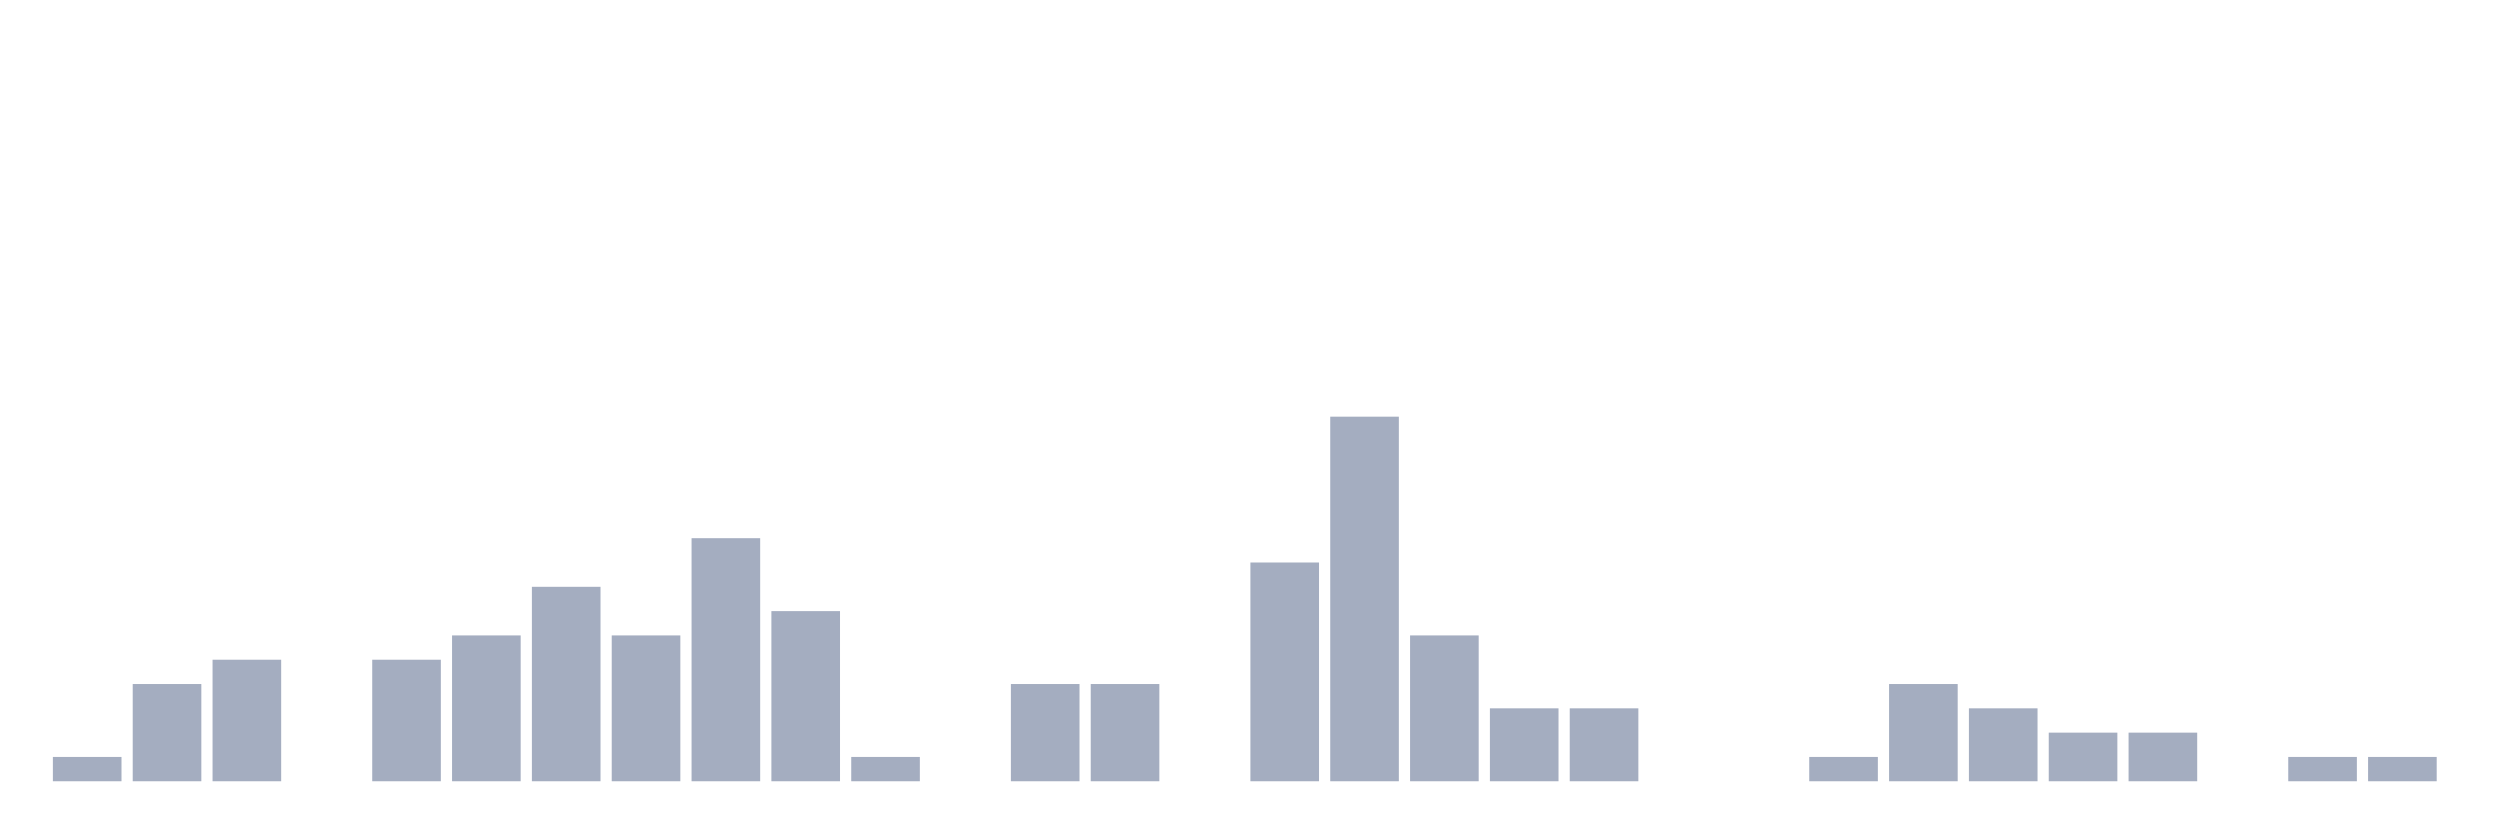
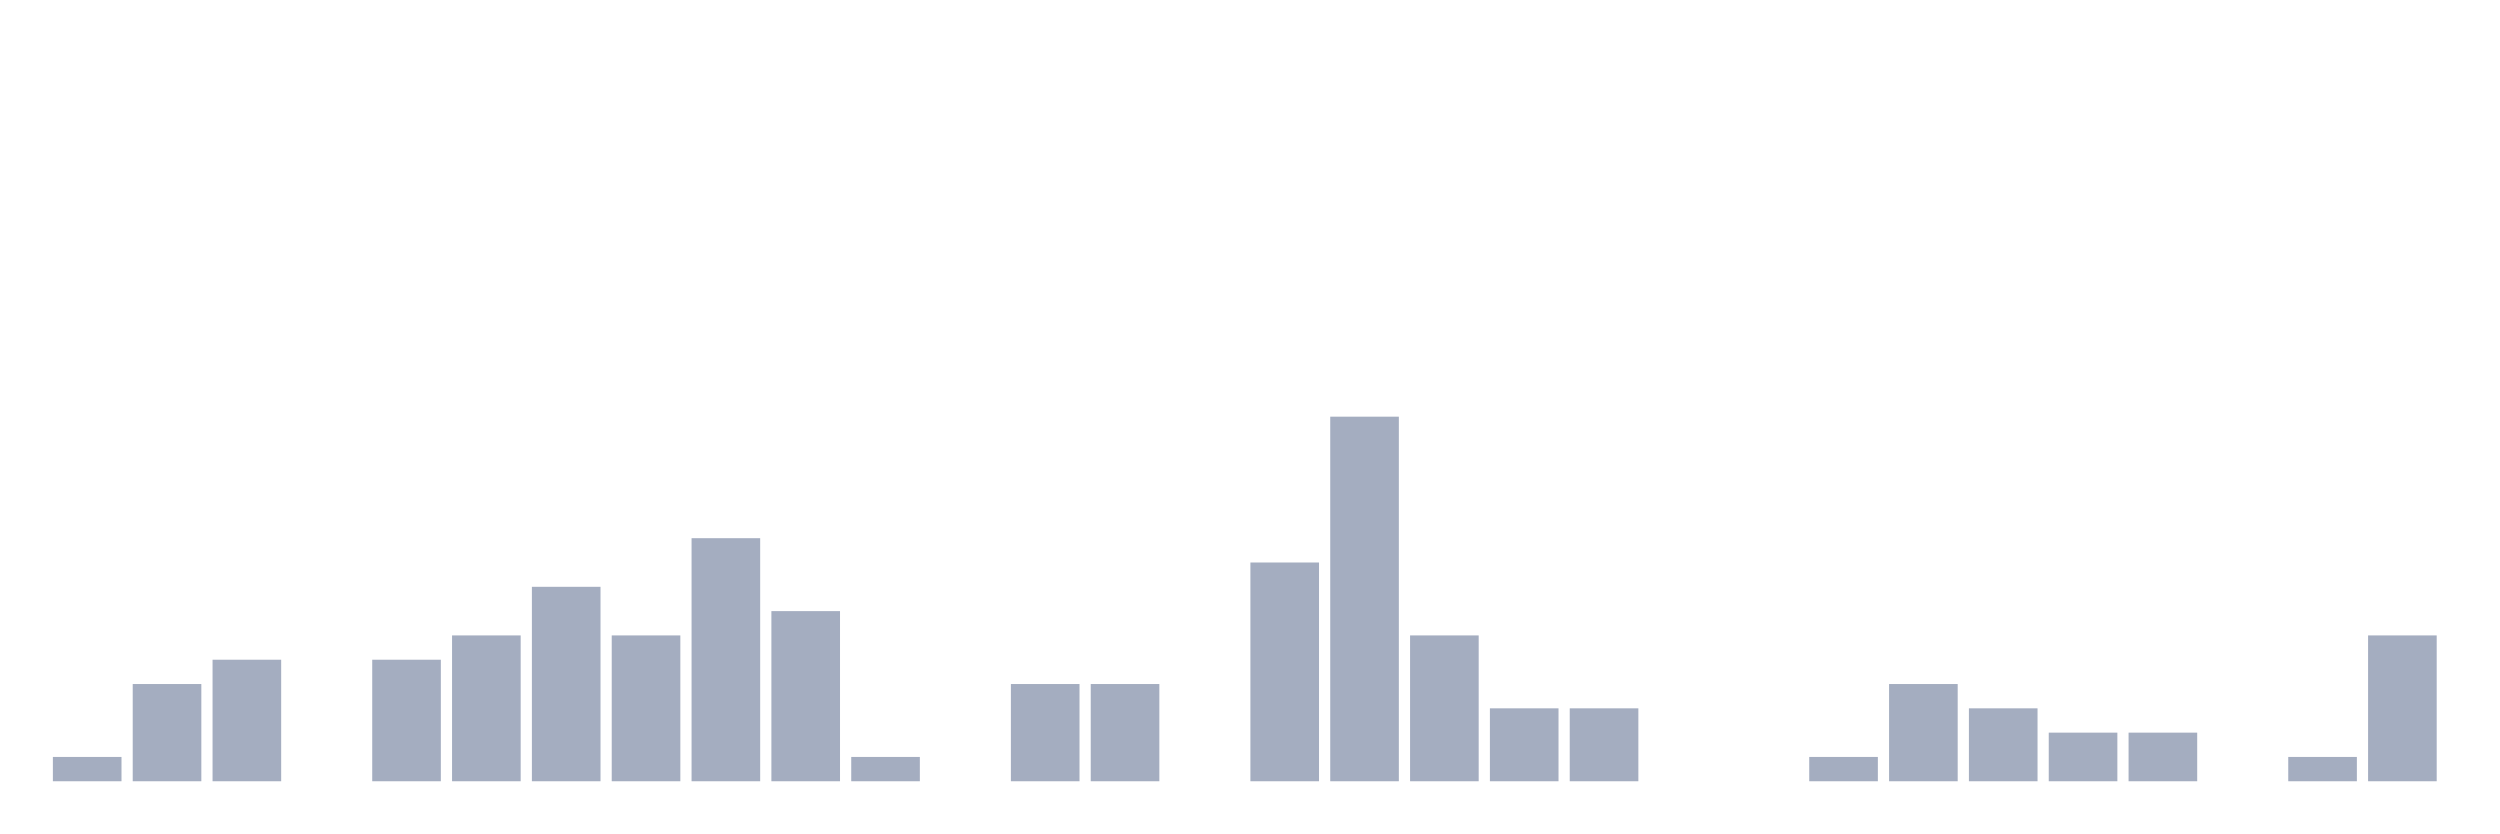
<svg xmlns="http://www.w3.org/2000/svg" viewBox="0 0 480 160">
  <g transform="translate(10,10)">
    <rect class="bar" x="0.153" width="13.175" y="135.333" height="4.667" fill="rgb(164,173,192)" />
    <rect class="bar" x="15.482" width="13.175" y="121.333" height="18.667" fill="rgb(164,173,192)" />
    <rect class="bar" x="30.81" width="13.175" y="116.667" height="23.333" fill="rgb(164,173,192)" />
    <rect class="bar" x="46.138" width="13.175" y="140" height="0" fill="rgb(164,173,192)" />
    <rect class="bar" x="61.466" width="13.175" y="116.667" height="23.333" fill="rgb(164,173,192)" />
    <rect class="bar" x="76.794" width="13.175" y="112" height="28" fill="rgb(164,173,192)" />
    <rect class="bar" x="92.123" width="13.175" y="102.667" height="37.333" fill="rgb(164,173,192)" />
    <rect class="bar" x="107.451" width="13.175" y="112" height="28" fill="rgb(164,173,192)" />
    <rect class="bar" x="122.779" width="13.175" y="93.333" height="46.667" fill="rgb(164,173,192)" />
    <rect class="bar" x="138.107" width="13.175" y="107.333" height="32.667" fill="rgb(164,173,192)" />
    <rect class="bar" x="153.436" width="13.175" y="135.333" height="4.667" fill="rgb(164,173,192)" />
    <rect class="bar" x="168.764" width="13.175" y="140" height="0" fill="rgb(164,173,192)" />
    <rect class="bar" x="184.092" width="13.175" y="121.333" height="18.667" fill="rgb(164,173,192)" />
    <rect class="bar" x="199.42" width="13.175" y="121.333" height="18.667" fill="rgb(164,173,192)" />
    <rect class="bar" x="214.748" width="13.175" y="140" height="0" fill="rgb(164,173,192)" />
    <rect class="bar" x="230.077" width="13.175" y="98" height="42" fill="rgb(164,173,192)" />
    <rect class="bar" x="245.405" width="13.175" y="70" height="70" fill="rgb(164,173,192)" />
    <rect class="bar" x="260.733" width="13.175" y="112" height="28" fill="rgb(164,173,192)" />
    <rect class="bar" x="276.061" width="13.175" y="126" height="14" fill="rgb(164,173,192)" />
    <rect class="bar" x="291.39" width="13.175" y="126" height="14" fill="rgb(164,173,192)" />
    <rect class="bar" x="306.718" width="13.175" y="140" height="0" fill="rgb(164,173,192)" />
    <rect class="bar" x="322.046" width="13.175" y="140" height="0" fill="rgb(164,173,192)" />
    <rect class="bar" x="337.374" width="13.175" y="135.333" height="4.667" fill="rgb(164,173,192)" />
    <rect class="bar" x="352.702" width="13.175" y="121.333" height="18.667" fill="rgb(164,173,192)" />
    <rect class="bar" x="368.031" width="13.175" y="126" height="14" fill="rgb(164,173,192)" />
    <rect class="bar" x="383.359" width="13.175" y="130.667" height="9.333" fill="rgb(164,173,192)" />
    <rect class="bar" x="398.687" width="13.175" y="130.667" height="9.333" fill="rgb(164,173,192)" />
    <rect class="bar" x="414.015" width="13.175" y="140" height="0" fill="rgb(164,173,192)" />
    <rect class="bar" x="429.344" width="13.175" y="135.333" height="4.667" fill="rgb(164,173,192)" />
-     <rect class="bar" x="444.672" width="13.175" y="135.333" height="4.667" fill="rgb(164,173,192)" />
+     <rect class="bar" x="444.672" width="13.175" y="112" height="28" fill="rgb(164,173,192)" />
  </g>
</svg>
